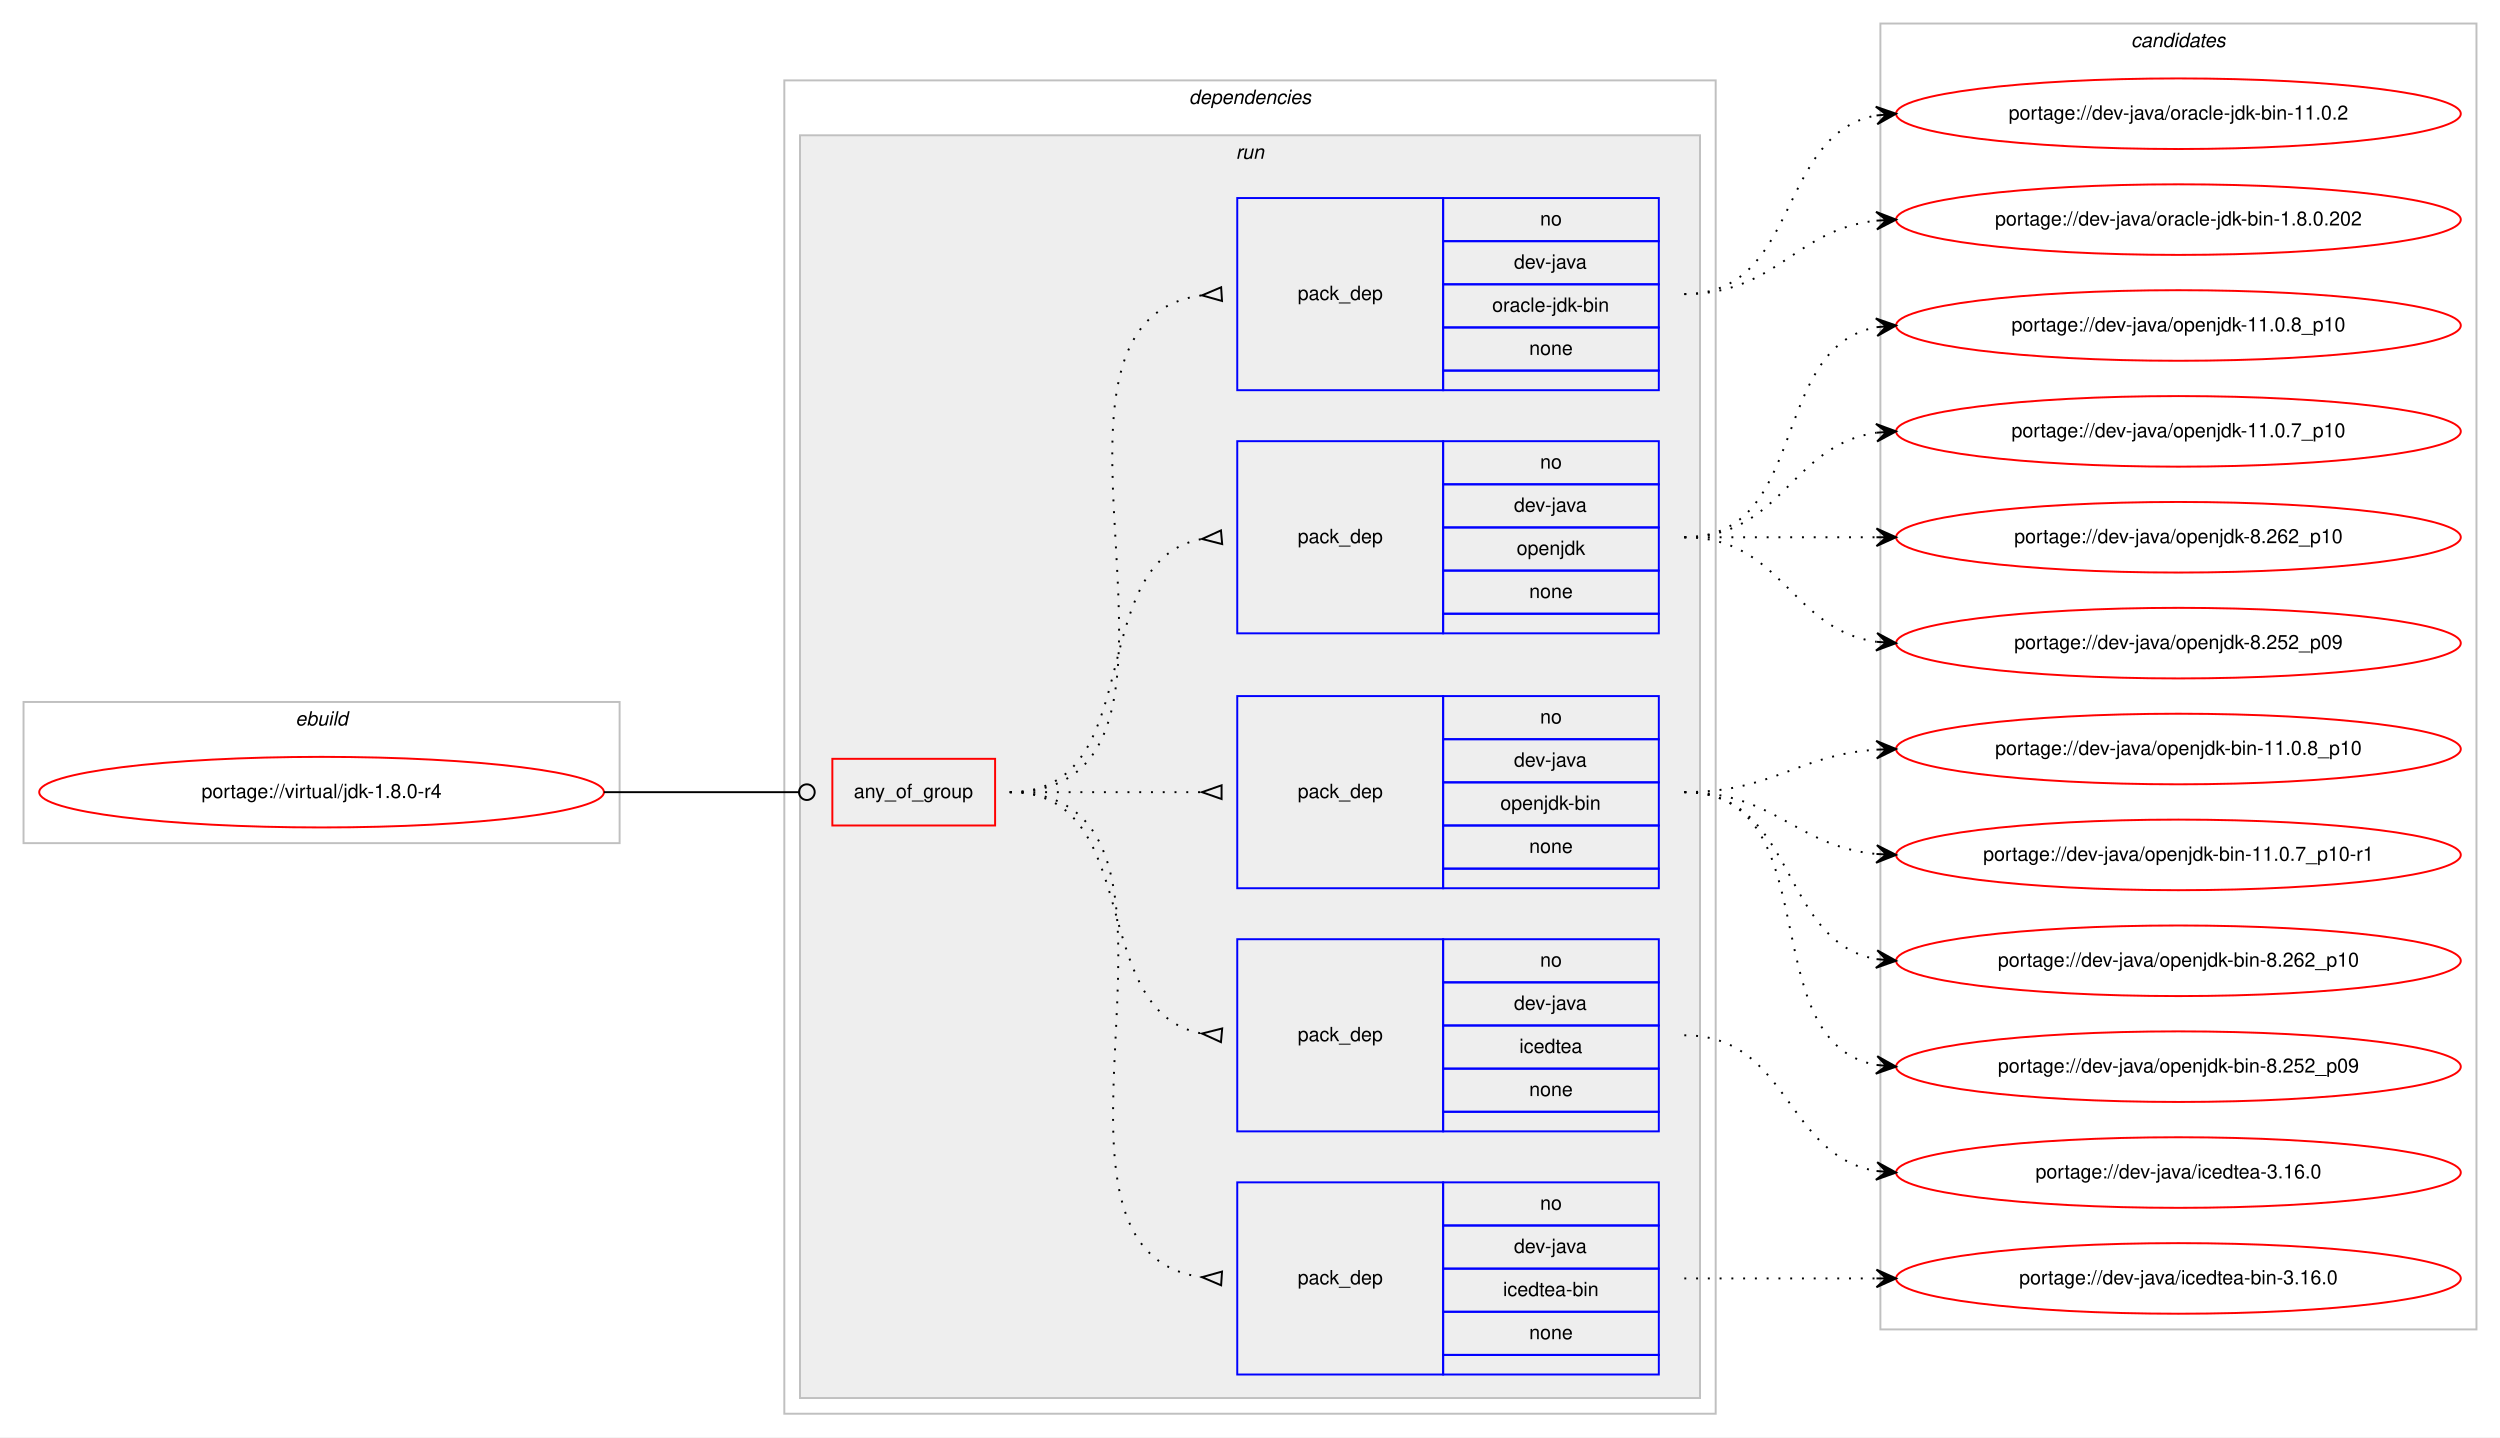
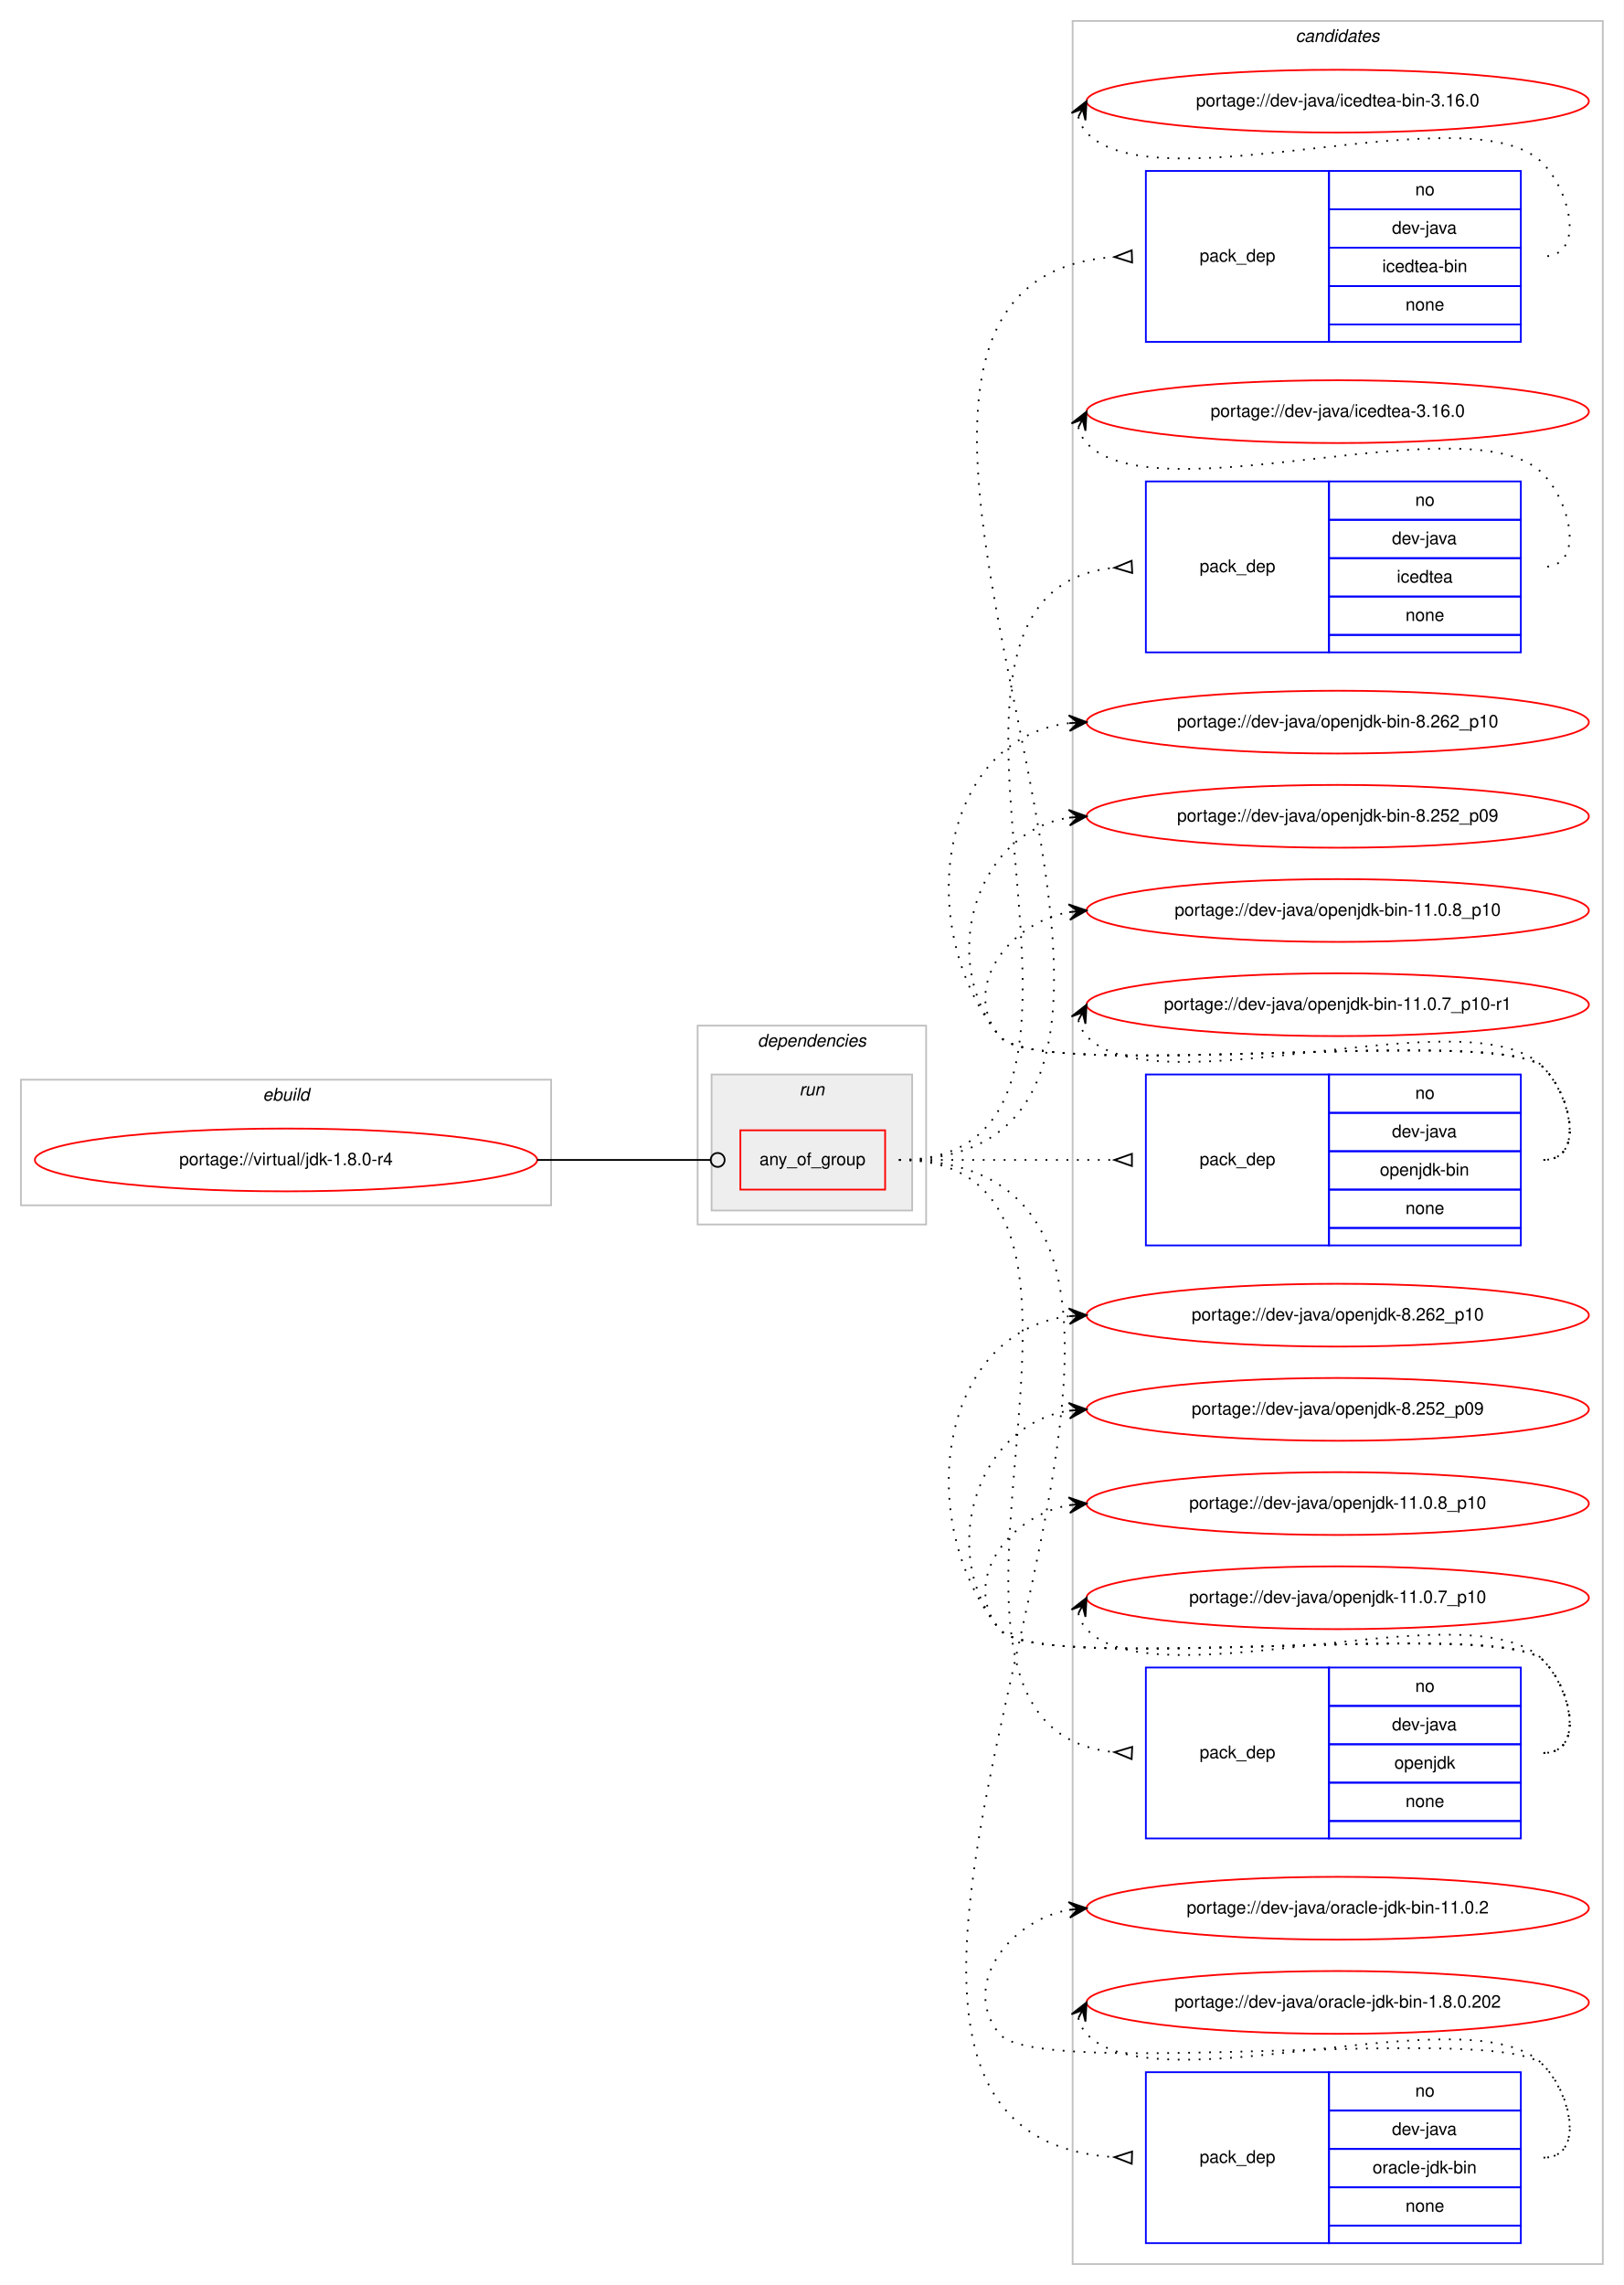
- <svg xmlns="http://www.w3.org/2000/svg" xmlns:xlink="http://www.w3.org/1999/xlink" width="1275pt" height="733pt" viewBox="0.00 0.00 1275.00 733.00">
-   <g id="graph0" class="graph" transform="scale(1 1) rotate(0) translate(4 729)">
-     <polygon fill="#ffffff" stroke="transparent" points="-4,4 -4,-729 1271,-729 1271,4 -4,4" />
+ <svg xmlns="http://www.w3.org/2000/svg" xmlns:xlink="http://www.w3.org/1999/xlink" width="931pt" height="1310pt" viewBox="0.00 0.00 931.00 1310.00">
+   <g id="graph0" class="graph" transform="scale(1 1) rotate(0) translate(4 1306)">
+     <polygon fill="#ffffff" stroke="transparent" points="-4,4 -4,-1306 927,-1306 927,4 -4,4" />
+     <g id="clust12" class="cluster">
+       <polygon fill="none" stroke="#c0c0c0" points="611,-8 611,-1294 915,-1294 915,-8 611,-8" />
+       <text text-anchor="start" x="738.824" y="-1282" font-family="Helvetica,sans-Serif" font-style="italic" font-size="10.00" fill="#000000">candidates</text>
+     </g>
    <g id="clust1" class="cluster">
-       <polygon fill="none" stroke="#c0c0c0" points="8,-299 8,-371 312,-371 312,-299 8,-299" />
-       <text text-anchor="start" x="146.663" y="-359" font-family="Helvetica,sans-Serif" font-style="italic" font-size="10.00" fill="#000000">ebuild</text>
+       <polygon fill="none" stroke="#c0c0c0" points="8,-615 8,-687 312,-687 312,-615 8,-615" />
+       <text text-anchor="start" x="146.663" y="-675" font-family="Helvetica,sans-Serif" font-style="italic" font-size="10.00" fill="#000000">ebuild</text>
    </g>
    <g id="clust2" class="cluster">
-       <polygon fill="none" stroke="#c0c0c0" points="396,-8 396,-688 871,-688 871,-8 396,-8" />
-       <text text-anchor="start" x="602.375" y="-676" font-family="Helvetica,sans-Serif" font-style="italic" font-size="10.00" fill="#000000">dependencies</text>
+       <polygon fill="none" stroke="#c0c0c0" points="396,-604 396,-718 527,-718 527,-604 396,-604" />
+       <text text-anchor="start" x="430.375" y="-706" font-family="Helvetica,sans-Serif" font-style="italic" font-size="10.00" fill="#000000">dependencies</text>
    </g>
    <g id="clust5" class="cluster">
-       <polygon fill="#eeeeee" stroke="#c0c0c0" points="404,-16 404,-660 863,-660 863,-16 404,-16" />
-       <text text-anchor="start" x="626.277" y="-648" font-family="Helvetica,sans-Serif" font-style="italic" font-size="10.00" fill="#000000">run</text>
-     </g>
-     <g id="clust12" class="cluster">
-       <polygon fill="none" stroke="#c0c0c0" points="955,-51 955,-717 1259,-717 1259,-51 955,-51" />
-       <text text-anchor="start" x="1082.824" y="-705" font-family="Helvetica,sans-Serif" font-style="italic" font-size="10.00" fill="#000000">candidates</text>
+       <polygon fill="#eeeeee" stroke="#c0c0c0" points="404,-612 404,-690 519,-690 519,-612 404,-612" />
+       <text text-anchor="start" x="454.276" y="-678" font-family="Helvetica,sans-Serif" font-style="italic" font-size="10.00" fill="#000000">run</text>
    </g>
    <g id="node1" class="node">
      <g id="a_node1">
        <a xlink:href="../virtual/jdk-1.8.0-r4.svg" xlink:title="portage://virtual/jdk-1.8.0-r4">
-           <ellipse fill="none" stroke="#ff0000" cx="160" cy="-325" rx="144" ry="18" />
-           <text text-anchor="middle" x="160" y="-322" font-family="Helvetica,sans-Serif" font-size="10.00" fill="#000000">portage://virtual/jdk-1.8.0-r4</text>
+           <ellipse fill="none" stroke="#ff0000" cx="160" cy="-641" rx="144" ry="18" />
+           <text text-anchor="middle" x="160" y="-638" font-family="Helvetica,sans-Serif" font-size="10.00" fill="#000000">portage://virtual/jdk-1.8.0-r4</text>
        </a>
      </g>
    </g>
    <g id="node2" class="node">
-       <polygon fill="none" stroke="#ff0000" points="420.5,-308 420.5,-342 503.5,-342 503.5,-308 420.5,-308" />
-       <text text-anchor="start" x="431.43" y="-322" font-family="Helvetica,sans-Serif" font-size="10.00" fill="#000000">any_of_group</text>
+       <polygon fill="none" stroke="#ff0000" points="420.5,-624 420.5,-658 503.5,-658 503.5,-624 420.5,-624" />
+       <text text-anchor="start" x="431.43" y="-638" font-family="Helvetica,sans-Serif" font-size="10.00" fill="#000000">any_of_group</text>
    </g>
    <g id="edge6" class="edge">
-       <path fill="none" stroke="#000000" d="M304,-325C348.978,-325 362.2,-325 403.456,-325" />
-       <ellipse fill="none" stroke="#000000" cx="407.5" cy="-325" rx="4" ry="4" />
+       <path fill="none" stroke="#000000" d="M304,-641C348.978,-641 362.2,-641 403.456,-641" />
+       <ellipse fill="none" stroke="#000000" cx="407.5" cy="-641" rx="4" ry="4" />
    </g>
    <g id="node3" class="node">
-       <polygon fill="none" stroke="#0000ff" points="627,-28 627,-126 732,-126 732,-28 627,-28" />
-       <text text-anchor="start" x="657.823" y="-74" font-family="Helvetica,sans-Serif" font-size="10.00" fill="#000000">pack_dep</text>
-       <polygon fill="none" stroke="#0000ff" points="732,-104 732,-126 842,-126 842,-104 732,-104" />
-       <text text-anchor="start" x="781.441" y="-112" font-family="Helvetica,sans-Serif" font-size="10.00" fill="#000000">no</text>
-       <polygon fill="none" stroke="#0000ff" points="732,-82 732,-104 842,-104 842,-82 732,-82" />
-       <text text-anchor="start" x="768.108" y="-90" font-family="Helvetica,sans-Serif" font-size="10.00" fill="#000000">dev-java</text>
-       <polygon fill="none" stroke="#0000ff" points="732,-60 732,-82 842,-82 842,-60 732,-60" />
-       <text text-anchor="start" x="762.55" y="-68" font-family="Helvetica,sans-Serif" font-size="10.00" fill="#000000">icedtea-bin</text>
-       <polygon fill="none" stroke="#0000ff" points="732,-38 732,-60 842,-60 842,-38 732,-38" />
-       <text text-anchor="start" x="775.882" y="-46" font-family="Helvetica,sans-Serif" font-size="10.00" fill="#000000">none</text>
-       <polygon fill="none" stroke="#0000ff" points="732,-28 732,-38 842,-38 842,-28 732,-28" />
+       <polygon fill="none" stroke="#0000ff" points="653,-1110 653,-1208 758,-1208 758,-1110 653,-1110" />
+       <text text-anchor="start" x="683.823" y="-1156" font-family="Helvetica,sans-Serif" font-size="10.00" fill="#000000">pack_dep</text>
+       <polygon fill="none" stroke="#0000ff" points="758,-1186 758,-1208 868,-1208 868,-1186 758,-1186" />
+       <text text-anchor="start" x="807.441" y="-1194" font-family="Helvetica,sans-Serif" font-size="10.00" fill="#000000">no</text>
+       <polygon fill="none" stroke="#0000ff" points="758,-1164 758,-1186 868,-1186 868,-1164 758,-1164" />
+       <text text-anchor="start" x="794.108" y="-1172" font-family="Helvetica,sans-Serif" font-size="10.00" fill="#000000">dev-java</text>
+       <polygon fill="none" stroke="#0000ff" points="758,-1142 758,-1164 868,-1164 868,-1142 758,-1142" />
+       <text text-anchor="start" x="788.55" y="-1150" font-family="Helvetica,sans-Serif" font-size="10.00" fill="#000000">icedtea-bin</text>
+       <polygon fill="none" stroke="#0000ff" points="758,-1120 758,-1142 868,-1142 868,-1120 758,-1120" />
+       <text text-anchor="start" x="801.882" y="-1128" font-family="Helvetica,sans-Serif" font-size="10.00" fill="#000000">none</text>
+       <polygon fill="none" stroke="#0000ff" points="758,-1110 758,-1120 868,-1120 868,-1110 758,-1110" />
    </g>
    <g id="edge1" class="edge">
-       <path fill="none" stroke="#000000" stroke-dasharray="1,5" d="M511,-325C627.581,-325 506.567,-91.788 608.762,-77.668" />
-       <polygon fill="none" stroke="#000000" points="619.228,-80.493 609.021,-77.651 618.772,-73.507 619.228,-80.493" />
+       <path fill="none" stroke="#000000" stroke-dasharray="1,5" d="M511.5,-641C745.763,-641 417.15,-1143.935 634.922,-1158.67" />
+       <polygon fill="none" stroke="#000000" points="644.885,-1162.498 635.005,-1158.672 645.115,-1155.502 644.885,-1162.498" />
    </g>
    <g id="node4" class="node">
-       <polygon fill="none" stroke="#0000ff" points="627,-152 627,-250 732,-250 732,-152 627,-152" />
-       <text text-anchor="start" x="657.823" y="-198" font-family="Helvetica,sans-Serif" font-size="10.00" fill="#000000">pack_dep</text>
-       <polygon fill="none" stroke="#0000ff" points="732,-228 732,-250 842,-250 842,-228 732,-228" />
-       <text text-anchor="start" x="781.441" y="-236" font-family="Helvetica,sans-Serif" font-size="10.00" fill="#000000">no</text>
-       <polygon fill="none" stroke="#0000ff" points="732,-206 732,-228 842,-228 842,-206 732,-206" />
-       <text text-anchor="start" x="768.108" y="-214" font-family="Helvetica,sans-Serif" font-size="10.00" fill="#000000">dev-java</text>
-       <polygon fill="none" stroke="#0000ff" points="732,-184 732,-206 842,-206 842,-184 732,-184" />
-       <text text-anchor="start" x="770.883" y="-192" font-family="Helvetica,sans-Serif" font-size="10.00" fill="#000000">icedtea</text>
-       <polygon fill="none" stroke="#0000ff" points="732,-162 732,-184 842,-184 842,-162 732,-162" />
-       <text text-anchor="start" x="775.882" y="-170" font-family="Helvetica,sans-Serif" font-size="10.00" fill="#000000">none</text>
-       <polygon fill="none" stroke="#0000ff" points="732,-152 732,-162 842,-162 842,-152 732,-152" />
+       <polygon fill="none" stroke="#0000ff" points="653,-932 653,-1030 758,-1030 758,-932 653,-932" />
+       <text text-anchor="start" x="683.823" y="-978" font-family="Helvetica,sans-Serif" font-size="10.00" fill="#000000">pack_dep</text>
+       <polygon fill="none" stroke="#0000ff" points="758,-1008 758,-1030 868,-1030 868,-1008 758,-1008" />
+       <text text-anchor="start" x="807.441" y="-1016" font-family="Helvetica,sans-Serif" font-size="10.00" fill="#000000">no</text>
+       <polygon fill="none" stroke="#0000ff" points="758,-986 758,-1008 868,-1008 868,-986 758,-986" />
+       <text text-anchor="start" x="794.108" y="-994" font-family="Helvetica,sans-Serif" font-size="10.00" fill="#000000">dev-java</text>
+       <polygon fill="none" stroke="#0000ff" points="758,-964 758,-986 868,-986 868,-964 758,-964" />
+       <text text-anchor="start" x="796.883" y="-972" font-family="Helvetica,sans-Serif" font-size="10.00" fill="#000000">icedtea</text>
+       <polygon fill="none" stroke="#0000ff" points="758,-942 758,-964 868,-964 868,-942 758,-942" />
+       <text text-anchor="start" x="801.882" y="-950" font-family="Helvetica,sans-Serif" font-size="10.00" fill="#000000">none</text>
+       <polygon fill="none" stroke="#0000ff" points="758,-932 758,-942 868,-942 868,-932 758,-932" />
    </g>
    <g id="edge2" class="edge">
-       <path fill="none" stroke="#000000" stroke-dasharray="1,5" d="M511,-325C580.372,-325 549.506,-213.274 608.698,-201.927" />
-       <polygon fill="none" stroke="#000000" points="619.314,-204.486 609.04,-201.896 618.686,-197.514 619.314,-204.486" />
+       <path fill="none" stroke="#000000" stroke-dasharray="1,5" d="M511.5,-641C670.196,-641 491.068,-965.898 634.588,-980.493" />
+       <polygon fill="none" stroke="#000000" points="644.83,-984.496 635.012,-980.514 645.17,-977.504 644.83,-984.496" />
    </g>
    <g id="node5" class="node">
-       <polygon fill="none" stroke="#0000ff" points="627,-276 627,-374 732,-374 732,-276 627,-276" />
-       <text text-anchor="start" x="657.823" y="-322" font-family="Helvetica,sans-Serif" font-size="10.00" fill="#000000">pack_dep</text>
-       <polygon fill="none" stroke="#0000ff" points="732,-352 732,-374 842,-374 842,-352 732,-352" />
-       <text text-anchor="start" x="781.441" y="-360" font-family="Helvetica,sans-Serif" font-size="10.00" fill="#000000">no</text>
-       <polygon fill="none" stroke="#0000ff" points="732,-330 732,-352 842,-352 842,-330 732,-330" />
-       <text text-anchor="start" x="768.108" y="-338" font-family="Helvetica,sans-Serif" font-size="10.00" fill="#000000">dev-java</text>
-       <polygon fill="none" stroke="#0000ff" points="732,-308 732,-330 842,-330 842,-308 732,-308" />
-       <text text-anchor="start" x="761.16" y="-316" font-family="Helvetica,sans-Serif" font-size="10.00" fill="#000000">openjdk-bin</text>
-       <polygon fill="none" stroke="#0000ff" points="732,-286 732,-308 842,-308 842,-286 732,-286" />
-       <text text-anchor="start" x="775.882" y="-294" font-family="Helvetica,sans-Serif" font-size="10.00" fill="#000000">none</text>
-       <polygon fill="none" stroke="#0000ff" points="732,-276 732,-286 842,-286 842,-276 732,-276" />
+       <polygon fill="none" stroke="#0000ff" points="653,-592 653,-690 758,-690 758,-592 653,-592" />
+       <text text-anchor="start" x="683.823" y="-638" font-family="Helvetica,sans-Serif" font-size="10.00" fill="#000000">pack_dep</text>
+       <polygon fill="none" stroke="#0000ff" points="758,-668 758,-690 868,-690 868,-668 758,-668" />
+       <text text-anchor="start" x="807.441" y="-676" font-family="Helvetica,sans-Serif" font-size="10.00" fill="#000000">no</text>
+       <polygon fill="none" stroke="#0000ff" points="758,-646 758,-668 868,-668 868,-646 758,-646" />
+       <text text-anchor="start" x="794.108" y="-654" font-family="Helvetica,sans-Serif" font-size="10.00" fill="#000000">dev-java</text>
+       <polygon fill="none" stroke="#0000ff" points="758,-624 758,-646 868,-646 868,-624 758,-624" />
+       <text text-anchor="start" x="787.16" y="-632" font-family="Helvetica,sans-Serif" font-size="10.00" fill="#000000">openjdk-bin</text>
+       <polygon fill="none" stroke="#0000ff" points="758,-602 758,-624 868,-624 868,-602 758,-602" />
+       <text text-anchor="start" x="801.882" y="-610" font-family="Helvetica,sans-Serif" font-size="10.00" fill="#000000">none</text>
+       <polygon fill="none" stroke="#0000ff" points="758,-592 758,-602 868,-602 868,-592 758,-592" />
    </g>
    <g id="edge3" class="edge">
-       <path fill="none" stroke="#000000" stroke-dasharray="1,5" d="M511,-325C555.438,-325 569.02,-325 608.878,-325" />
-       <polygon fill="none" stroke="#000000" points="619,-328.5 609,-325 619,-321.5 619,-328.5" />
+       <path fill="none" stroke="#000000" stroke-dasharray="1,5" d="M511.5,-641C567.241,-641 583.707,-641 634.692,-641" />
+       <polygon fill="none" stroke="#000000" points="645,-644.5 635,-641 645,-637.5 645,-644.5" />
    </g>
    <g id="node6" class="node">
-       <polygon fill="none" stroke="#0000ff" points="627,-406 627,-504 732,-504 732,-406 627,-406" />
-       <text text-anchor="start" x="657.823" y="-452" font-family="Helvetica,sans-Serif" font-size="10.00" fill="#000000">pack_dep</text>
-       <polygon fill="none" stroke="#0000ff" points="732,-482 732,-504 842,-504 842,-482 732,-482" />
-       <text text-anchor="start" x="781.441" y="-490" font-family="Helvetica,sans-Serif" font-size="10.00" fill="#000000">no</text>
-       <polygon fill="none" stroke="#0000ff" points="732,-460 732,-482 842,-482 842,-460 732,-460" />
-       <text text-anchor="start" x="768.108" y="-468" font-family="Helvetica,sans-Serif" font-size="10.00" fill="#000000">dev-java</text>
-       <polygon fill="none" stroke="#0000ff" points="732,-438 732,-460 842,-460 842,-438 732,-438" />
-       <text text-anchor="start" x="769.493" y="-446" font-family="Helvetica,sans-Serif" font-size="10.00" fill="#000000">openjdk</text>
-       <polygon fill="none" stroke="#0000ff" points="732,-416 732,-438 842,-438 842,-416 732,-416" />
-       <text text-anchor="start" x="775.882" y="-424" font-family="Helvetica,sans-Serif" font-size="10.00" fill="#000000">none</text>
-       <polygon fill="none" stroke="#0000ff" points="732,-406 732,-416 842,-416 842,-406 732,-406" />
+       <polygon fill="none" stroke="#0000ff" points="653,-252 653,-350 758,-350 758,-252 653,-252" />
+       <text text-anchor="start" x="683.823" y="-298" font-family="Helvetica,sans-Serif" font-size="10.00" fill="#000000">pack_dep</text>
+       <polygon fill="none" stroke="#0000ff" points="758,-328 758,-350 868,-350 868,-328 758,-328" />
+       <text text-anchor="start" x="807.441" y="-336" font-family="Helvetica,sans-Serif" font-size="10.00" fill="#000000">no</text>
+       <polygon fill="none" stroke="#0000ff" points="758,-306 758,-328 868,-328 868,-306 758,-306" />
+       <text text-anchor="start" x="794.108" y="-314" font-family="Helvetica,sans-Serif" font-size="10.00" fill="#000000">dev-java</text>
+       <polygon fill="none" stroke="#0000ff" points="758,-284 758,-306 868,-306 868,-284 758,-284" />
+       <text text-anchor="start" x="795.493" y="-292" font-family="Helvetica,sans-Serif" font-size="10.00" fill="#000000">openjdk</text>
+       <polygon fill="none" stroke="#0000ff" points="758,-262 758,-284 868,-284 868,-262 758,-262" />
+       <text text-anchor="start" x="801.882" y="-270" font-family="Helvetica,sans-Serif" font-size="10.00" fill="#000000">none</text>
+       <polygon fill="none" stroke="#0000ff" points="758,-252 758,-262 868,-262 868,-252 758,-252" />
    </g>
    <g id="edge4" class="edge">
-       <path fill="none" stroke="#000000" stroke-dasharray="1,5" d="M511,-325C582.447,-325 547.729,-442.615 608.809,-454.1" />
-       <polygon fill="none" stroke="#000000" points="618.692,-458.486 609.039,-454.121 619.308,-451.514 618.692,-458.486" />
+       <path fill="none" stroke="#000000" stroke-dasharray="1,5" d="M511.5,-641C670.196,-641 491.068,-316.102 634.588,-301.507" />
+       <polygon fill="none" stroke="#000000" points="645.17,-304.496 635.012,-301.486 644.83,-297.504 645.17,-304.496" />
    </g>
    <g id="node7" class="node">
-       <polygon fill="none" stroke="#0000ff" points="627,-530 627,-628 732,-628 732,-530 627,-530" />
-       <text text-anchor="start" x="657.823" y="-576" font-family="Helvetica,sans-Serif" font-size="10.00" fill="#000000">pack_dep</text>
-       <polygon fill="none" stroke="#0000ff" points="732,-606 732,-628 842,-628 842,-606 732,-606" />
-       <text text-anchor="start" x="781.441" y="-614" font-family="Helvetica,sans-Serif" font-size="10.00" fill="#000000">no</text>
-       <polygon fill="none" stroke="#0000ff" points="732,-584 732,-606 842,-606 842,-584 732,-584" />
-       <text text-anchor="start" x="768.108" y="-592" font-family="Helvetica,sans-Serif" font-size="10.00" fill="#000000">dev-java</text>
-       <polygon fill="none" stroke="#0000ff" points="732,-562 732,-584 842,-584 842,-562 732,-562" />
-       <text text-anchor="start" x="757.001" y="-570" font-family="Helvetica,sans-Serif" font-size="10.00" fill="#000000">oracle-jdk-bin</text>
-       <polygon fill="none" stroke="#0000ff" points="732,-540 732,-562 842,-562 842,-540 732,-540" />
-       <text text-anchor="start" x="775.882" y="-548" font-family="Helvetica,sans-Serif" font-size="10.00" fill="#000000">none</text>
-       <polygon fill="none" stroke="#0000ff" points="732,-530 732,-540 842,-540 842,-530 732,-530" />
+       <polygon fill="none" stroke="#0000ff" points="653,-20 653,-118 758,-118 758,-20 653,-20" />
+       <text text-anchor="start" x="683.823" y="-66" font-family="Helvetica,sans-Serif" font-size="10.00" fill="#000000">pack_dep</text>
+       <polygon fill="none" stroke="#0000ff" points="758,-96 758,-118 868,-118 868,-96 758,-96" />
+       <text text-anchor="start" x="807.441" y="-104" font-family="Helvetica,sans-Serif" font-size="10.00" fill="#000000">no</text>
+       <polygon fill="none" stroke="#0000ff" points="758,-74 758,-96 868,-96 868,-74 758,-74" />
+       <text text-anchor="start" x="794.108" y="-82" font-family="Helvetica,sans-Serif" font-size="10.00" fill="#000000">dev-java</text>
+       <polygon fill="none" stroke="#0000ff" points="758,-52 758,-74 868,-74 868,-52 758,-52" />
+       <text text-anchor="start" x="783.001" y="-60" font-family="Helvetica,sans-Serif" font-size="10.00" fill="#000000">oracle-jdk-bin</text>
+       <polygon fill="none" stroke="#0000ff" points="758,-30 758,-52 868,-52 868,-30 758,-30" />
+       <text text-anchor="start" x="801.882" y="-38" font-family="Helvetica,sans-Serif" font-size="10.00" fill="#000000">none</text>
+       <polygon fill="none" stroke="#0000ff" points="758,-20 758,-30 868,-30 868,-20 758,-20" />
    </g>
    <g id="edge5" class="edge">
-       <path fill="none" stroke="#000000" stroke-dasharray="1,5" d="M511,-325C630.076,-325 504.154,-564.335 608.875,-578.359" />
-       <polygon fill="none" stroke="#000000" points="618.779,-582.493 609.02,-578.368 619.221,-575.507 618.779,-582.493" />
+       <path fill="none" stroke="#000000" stroke-dasharray="1,5" d="M511.5,-641C768.985,-641 394.45,-84.534 634.654,-69.318" />
+       <polygon fill="none" stroke="#000000" points="645.107,-72.498 635.005,-69.307 644.893,-65.502 645.107,-72.498" />
    </g>
    <g id="node8" class="node">
      <g id="a_node8">
        <a xlink:href="../dev-java/icedtea-bin-3.16.0.svg" xlink:title="portage://dev-java/icedtea-bin-3.16.0">
-           <ellipse fill="none" stroke="#ff0000" cx="1107" cy="-77" rx="144" ry="18" />
-           <text text-anchor="middle" x="1107" y="-74" font-family="Helvetica,sans-Serif" font-size="10.00" fill="#000000">portage://dev-java/icedtea-bin-3.16.0</text>
+           <ellipse fill="none" stroke="#ff0000" cx="763" cy="-1248" rx="144" ry="18" />
+           <text text-anchor="middle" x="763" y="-1245" font-family="Helvetica,sans-Serif" font-size="10.00" fill="#000000">portage://dev-java/icedtea-bin-3.16.0</text>
        </a>
      </g>
    </g>
    <g id="edge7" class="edge">
-       <path fill="none" stroke="#000000" stroke-dasharray="1,5" d="M855,-77C899.438,-77 913.02,-77 952.878,-77" />
-       <polygon fill="#000000" stroke="#000000" points="963,-77 953,-81.5 958,-77 953,-77 953,-77 953,-77 958,-77 953,-72.5 963,-77 963,-77" />
+       <path fill="none" stroke="#000000" stroke-dasharray="1,5" d="M614.303,-1239.011C615.046,-1235.792 616.782,-1232.376 619,-1230 658.827,-1187.343 841.173,-1254.657 881,-1212 897.075,-1194.782 904.556,-1159 881,-1159" />
+       <polygon fill="#000000" stroke="#000000" points="619,-1248 610.38,-1241.221 616.684,-1243.569 614.368,-1239.137 614.368,-1239.137 614.368,-1239.137 616.684,-1243.569 618.357,-1237.053 619,-1248 619,-1248" />
    </g>
    <g id="node9" class="node">
      <g id="a_node9">
        <a xlink:href="../dev-java/icedtea-3.16.0.svg" xlink:title="portage://dev-java/icedtea-3.16.0">
-           <ellipse fill="none" stroke="#ff0000" cx="1107" cy="-131" rx="144" ry="18" />
-           <text text-anchor="middle" x="1107" y="-128" font-family="Helvetica,sans-Serif" font-size="10.00" fill="#000000">portage://dev-java/icedtea-3.16.0</text>
+           <ellipse fill="none" stroke="#ff0000" cx="763" cy="-1070" rx="144" ry="18" />
+           <text text-anchor="middle" x="763" y="-1067" font-family="Helvetica,sans-Serif" font-size="10.00" fill="#000000">portage://dev-java/icedtea-3.16.0</text>
        </a>
      </g>
    </g>
    <g id="edge8" class="edge">
-       <path fill="none" stroke="#000000" stroke-dasharray="1,5" d="M855,-201C908.625,-201 906.351,-139.477 952.989,-131.786" />
-       <polygon fill="#000000" stroke="#000000" points="963,-131 953.383,-136.269 958.015,-131.392 953.031,-131.783 953.031,-131.783 953.031,-131.783 958.015,-131.392 952.678,-127.297 963,-131 963,-131" />
+       <path fill="none" stroke="#000000" stroke-dasharray="1,5" d="M614.303,-1061.011C615.046,-1057.792 616.782,-1054.376 619,-1052 658.827,-1009.343 841.173,-1076.657 881,-1034 897.075,-1016.782 904.556,-981 881,-981" />
+       <polygon fill="#000000" stroke="#000000" points="619,-1070 610.38,-1063.221 616.684,-1065.569 614.368,-1061.137 614.368,-1061.137 614.368,-1061.137 616.684,-1065.569 618.357,-1059.053 619,-1070 619,-1070" />
    </g>
    <g id="node10" class="node">
      <g id="a_node10">
        <a xlink:href="../dev-java/openjdk-bin-8.262_p10.svg" xlink:title="portage://dev-java/openjdk-bin-8.262_p10">
-           <ellipse fill="none" stroke="#ff0000" cx="1107" cy="-239" rx="144" ry="18" />
-           <text text-anchor="middle" x="1107" y="-236" font-family="Helvetica,sans-Serif" font-size="10.00" fill="#000000">portage://dev-java/openjdk-bin-8.262_p10</text>
+           <ellipse fill="none" stroke="#ff0000" cx="763" cy="-892" rx="144" ry="18" />
+           <text text-anchor="middle" x="763" y="-889" font-family="Helvetica,sans-Serif" font-size="10.00" fill="#000000">portage://dev-java/openjdk-bin-8.262_p10</text>
        </a>
      </g>
    </g>
    <g id="edge9" class="edge">
-       <path fill="none" stroke="#000000" stroke-dasharray="1,5" d="M855,-325C912.764,-325 903.105,-248.783 952.967,-239.851" />
-       <polygon fill="#000000" stroke="#000000" points="963,-239 953.416,-244.329 958.018,-239.423 953.036,-239.845 953.036,-239.845 953.036,-239.845 958.018,-239.423 952.655,-235.362 963,-239 963,-239" />
+       <path fill="none" stroke="#000000" stroke-dasharray="1,5" d="M881,-641C904.556,-641 897.376,-677.068 881,-694 856.859,-718.959 590.83,-684.996 569,-712 519.044,-773.794 534.455,-882.174 608.651,-891.374" />
+       <polygon fill="#000000" stroke="#000000" points="619,-892 608.746,-895.888 614.009,-891.698 609.018,-891.396 609.018,-891.396 609.018,-891.396 614.009,-891.698 609.29,-886.904 619,-892 619,-892" />
    </g>
    <g id="node11" class="node">
      <g id="a_node11">
        <a xlink:href="../dev-java/openjdk-bin-8.252_p09.svg" xlink:title="portage://dev-java/openjdk-bin-8.252_p09">
-           <ellipse fill="none" stroke="#ff0000" cx="1107" cy="-185" rx="144" ry="18" />
-           <text text-anchor="middle" x="1107" y="-182" font-family="Helvetica,sans-Serif" font-size="10.00" fill="#000000">portage://dev-java/openjdk-bin-8.252_p09</text>
+           <ellipse fill="none" stroke="#ff0000" cx="763" cy="-838" rx="144" ry="18" />
+           <text text-anchor="middle" x="763" y="-835" font-family="Helvetica,sans-Serif" font-size="10.00" fill="#000000">portage://dev-java/openjdk-bin-8.252_p09</text>
        </a>
      </g>
    </g>
    <g id="edge10" class="edge">
-       <path fill="none" stroke="#000000" stroke-dasharray="1,5" d="M855,-325C929.901,-325 888.744,-197.817 952.765,-185.894" />
-       <polygon fill="#000000" stroke="#000000" points="963,-185 953.429,-190.353 958.019,-185.435 953.038,-185.87 953.038,-185.87 953.038,-185.87 958.019,-185.435 952.646,-181.387 963,-185 963,-185" />
+       <path fill="none" stroke="#000000" stroke-dasharray="1,5" d="M881,-641C904.556,-641 897.376,-677.068 881,-694 856.859,-718.959 590.83,-684.996 569,-712 533.343,-756.108 555.739,-828.836 608.752,-837.207" />
+       <polygon fill="#000000" stroke="#000000" points="619,-838 608.683,-841.715 614.015,-837.614 609.03,-837.229 609.03,-837.229 609.03,-837.229 614.015,-837.614 609.377,-832.742 619,-838 619,-838" />
    </g>
    <g id="node12" class="node">
      <g id="a_node12">
        <a xlink:href="../dev-java/openjdk-bin-11.0.8_p10.svg" xlink:title="portage://dev-java/openjdk-bin-11.0.8_p10">
-           <ellipse fill="none" stroke="#ff0000" cx="1107" cy="-347" rx="144" ry="18" />
-           <text text-anchor="middle" x="1107" y="-344" font-family="Helvetica,sans-Serif" font-size="10.00" fill="#000000">portage://dev-java/openjdk-bin-11.0.8_p10</text>
+           <ellipse fill="none" stroke="#ff0000" cx="763" cy="-784" rx="144" ry="18" />
+           <text text-anchor="middle" x="763" y="-781" font-family="Helvetica,sans-Serif" font-size="10.00" fill="#000000">portage://dev-java/openjdk-bin-11.0.8_p10</text>
        </a>
      </g>
    </g>
    <g id="edge11" class="edge">
-       <path fill="none" stroke="#000000" stroke-dasharray="1,5" d="M855,-325C900.446,-325 912.361,-343.935 952.961,-346.672" />
-       <polygon fill="#000000" stroke="#000000" points="963,-347 952.858,-351.171 958.003,-346.837 953.005,-346.673 953.005,-346.673 953.005,-346.673 958.003,-346.837 953.152,-342.176 963,-347 963,-347" />
+       <path fill="none" stroke="#000000" stroke-dasharray="1,5" d="M881,-641C904.556,-641 897.376,-677.068 881,-694 856.859,-718.959 590.83,-684.996 569,-712 546.708,-739.575 574.14,-776.599 608.623,-783.029" />
+       <polygon fill="#000000" stroke="#000000" points="619,-784 608.624,-787.548 614.022,-783.534 609.043,-783.068 609.043,-783.068 609.043,-783.068 614.022,-783.534 609.463,-778.587 619,-784 619,-784" />
    </g>
    <g id="node13" class="node">
      <g id="a_node13">
        <a xlink:href="../dev-java/openjdk-bin-11.0.7_p10-r1.svg" xlink:title="portage://dev-java/openjdk-bin-11.0.7_p10-r1">
-           <ellipse fill="none" stroke="#ff0000" cx="1107" cy="-293" rx="144" ry="18" />
-           <text text-anchor="middle" x="1107" y="-290" font-family="Helvetica,sans-Serif" font-size="10.00" fill="#000000">portage://dev-java/openjdk-bin-11.0.7_p10-r1</text>
+           <ellipse fill="none" stroke="#ff0000" cx="763" cy="-730" rx="144" ry="18" />
+           <text text-anchor="middle" x="763" y="-727" font-family="Helvetica,sans-Serif" font-size="10.00" fill="#000000">portage://dev-java/openjdk-bin-11.0.7_p10-r1</text>
        </a>
      </g>
    </g>
    <g id="edge12" class="edge">
-       <path fill="none" stroke="#000000" stroke-dasharray="1,5" d="M855,-325C901.445,-325 911.579,-297.458 952.776,-293.477" />
-       <polygon fill="#000000" stroke="#000000" points="963,-293 953.221,-297.961 958.005,-293.233 953.011,-293.466 953.011,-293.466 953.011,-293.466 958.005,-293.233 952.801,-288.971 963,-293 963,-293" />
+       <path fill="none" stroke="#000000" stroke-dasharray="1,5" d="M614.303,-721.011C615.046,-717.792 616.782,-714.375 619,-712 658.827,-669.343 841.173,-736.657 881,-694 897.075,-676.782 904.556,-641 881,-641" />
+       <polygon fill="#000000" stroke="#000000" points="619,-730 610.38,-723.221 616.684,-725.569 614.368,-721.137 614.368,-721.137 614.368,-721.137 616.684,-725.569 618.357,-719.053 619,-730 619,-730" />
    </g>
    <g id="node14" class="node">
      <g id="a_node14">
        <a xlink:href="../dev-java/openjdk-8.262_p10.svg" xlink:title="portage://dev-java/openjdk-8.262_p10">
-           <ellipse fill="none" stroke="#ff0000" cx="1107" cy="-455" rx="144" ry="18" />
-           <text text-anchor="middle" x="1107" y="-452" font-family="Helvetica,sans-Serif" font-size="10.00" fill="#000000">portage://dev-java/openjdk-8.262_p10</text>
+           <ellipse fill="none" stroke="#ff0000" cx="763" cy="-552" rx="144" ry="18" />
+           <text text-anchor="middle" x="763" y="-549" font-family="Helvetica,sans-Serif" font-size="10.00" fill="#000000">portage://dev-java/openjdk-8.262_p10</text>
        </a>
      </g>
    </g>
    <g id="edge13" class="edge">
-       <path fill="none" stroke="#000000" stroke-dasharray="1,5" d="M855,-455C899.438,-455 913.02,-455 952.878,-455" />
-       <polygon fill="#000000" stroke="#000000" points="963,-455 953,-459.5 958,-455 953,-455 953,-455 953,-455 958,-455 953,-450.5 963,-455 963,-455" />
+       <path fill="none" stroke="#000000" stroke-dasharray="1,5" d="M881,-301C904.556,-301 897.376,-337.068 881,-354 856.859,-378.959 590.83,-344.996 569,-372 519.044,-433.795 534.455,-542.174 608.651,-551.374" />
+       <polygon fill="#000000" stroke="#000000" points="619,-552 608.746,-555.888 614.009,-551.698 609.018,-551.396 609.018,-551.396 609.018,-551.396 614.009,-551.698 609.29,-546.904 619,-552 619,-552" />
    </g>
    <g id="node15" class="node">
      <g id="a_node15">
        <a xlink:href="../dev-java/openjdk-8.252_p09.svg" xlink:title="portage://dev-java/openjdk-8.252_p09">
-           <ellipse fill="none" stroke="#ff0000" cx="1107" cy="-401" rx="144" ry="18" />
-           <text text-anchor="middle" x="1107" y="-398" font-family="Helvetica,sans-Serif" font-size="10.00" fill="#000000">portage://dev-java/openjdk-8.252_p09</text>
+           <ellipse fill="none" stroke="#ff0000" cx="763" cy="-498" rx="144" ry="18" />
+           <text text-anchor="middle" x="763" y="-495" font-family="Helvetica,sans-Serif" font-size="10.00" fill="#000000">portage://dev-java/openjdk-8.252_p09</text>
        </a>
      </g>
    </g>
    <g id="edge14" class="edge">
-       <path fill="none" stroke="#000000" stroke-dasharray="1,5" d="M855,-455C905.102,-455 909.012,-407.934 952.979,-401.683" />
-       <polygon fill="#000000" stroke="#000000" points="963,-401 953.329,-406.169 958.012,-401.34 953.023,-401.68 953.023,-401.68 953.023,-401.68 958.012,-401.34 952.717,-397.19 963,-401 963,-401" />
+       <path fill="none" stroke="#000000" stroke-dasharray="1,5" d="M881,-301C904.556,-301 897.376,-337.068 881,-354 856.859,-378.959 590.83,-344.996 569,-372 533.343,-416.108 555.739,-488.836 608.752,-497.207" />
+       <polygon fill="#000000" stroke="#000000" points="619,-498 608.683,-501.715 614.015,-497.614 609.03,-497.229 609.03,-497.229 609.03,-497.229 614.015,-497.614 609.377,-492.742 619,-498 619,-498" />
    </g>
    <g id="node16" class="node">
      <g id="a_node16">
        <a xlink:href="../dev-java/openjdk-11.0.8_p10.svg" xlink:title="portage://dev-java/openjdk-11.0.8_p10">
-           <ellipse fill="none" stroke="#ff0000" cx="1107" cy="-563" rx="144" ry="18" />
-           <text text-anchor="middle" x="1107" y="-560" font-family="Helvetica,sans-Serif" font-size="10.00" fill="#000000">portage://dev-java/openjdk-11.0.8_p10</text>
+           <ellipse fill="none" stroke="#ff0000" cx="763" cy="-444" rx="144" ry="18" />
+           <text text-anchor="middle" x="763" y="-441" font-family="Helvetica,sans-Serif" font-size="10.00" fill="#000000">portage://dev-java/openjdk-11.0.8_p10</text>
        </a>
      </g>
    </g>
    <g id="edge15" class="edge">
-       <path fill="none" stroke="#000000" stroke-dasharray="1,5" d="M855,-455C919.303,-455 897.78,-551.91 953.031,-562.131" />
-       <polygon fill="#000000" stroke="#000000" points="963,-563 952.647,-566.614 958.019,-562.566 953.038,-562.131 953.038,-562.131 953.038,-562.131 958.019,-562.566 953.429,-557.648 963,-563 963,-563" />
+       <path fill="none" stroke="#000000" stroke-dasharray="1,5" d="M881,-301C904.556,-301 897.376,-337.068 881,-354 856.859,-378.959 590.83,-344.996 569,-372 546.708,-399.575 574.14,-436.599 608.623,-443.029" />
+       <polygon fill="#000000" stroke="#000000" points="619,-444 608.624,-447.548 614.022,-443.534 609.043,-443.068 609.043,-443.068 609.043,-443.068 614.022,-443.534 609.463,-438.587 619,-444 619,-444" />
    </g>
    <g id="node17" class="node">
      <g id="a_node17">
        <a xlink:href="../dev-java/openjdk-11.0.7_p10.svg" xlink:title="portage://dev-java/openjdk-11.0.7_p10">
-           <ellipse fill="none" stroke="#ff0000" cx="1107" cy="-509" rx="144" ry="18" />
-           <text text-anchor="middle" x="1107" y="-506" font-family="Helvetica,sans-Serif" font-size="10.00" fill="#000000">portage://dev-java/openjdk-11.0.7_p10</text>
+           <ellipse fill="none" stroke="#ff0000" cx="763" cy="-390" rx="144" ry="18" />
+           <text text-anchor="middle" x="763" y="-387" font-family="Helvetica,sans-Serif" font-size="10.00" fill="#000000">portage://dev-java/openjdk-11.0.7_p10</text>
        </a>
      </g>
    </g>
    <g id="edge16" class="edge">
-       <path fill="none" stroke="#000000" stroke-dasharray="1,5" d="M855,-455C905.102,-455 909.012,-502.066 952.979,-508.317" />
-       <polygon fill="#000000" stroke="#000000" points="963,-509 952.717,-512.81 958.012,-508.66 953.023,-508.32 953.023,-508.32 953.023,-508.32 958.012,-508.66 953.329,-503.831 963,-509 963,-509" />
+       <path fill="none" stroke="#000000" stroke-dasharray="1,5" d="M614.303,-381.011C615.046,-377.792 616.782,-374.375 619,-372 658.827,-329.343 841.173,-396.657 881,-354 897.075,-336.782 904.556,-301 881,-301" />
+       <polygon fill="#000000" stroke="#000000" points="619,-390 610.38,-383.221 616.684,-385.569 614.368,-381.137 614.368,-381.137 614.368,-381.137 616.684,-385.569 618.357,-379.053 619,-390 619,-390" />
    </g>
    <g id="node18" class="node">
      <g id="a_node18">
        <a xlink:href="../dev-java/oracle-jdk-bin-11.0.2.svg" xlink:title="portage://dev-java/oracle-jdk-bin-11.0.2">
-           <ellipse fill="none" stroke="#ff0000" cx="1107" cy="-671" rx="144" ry="18" />
-           <text text-anchor="middle" x="1107" y="-668" font-family="Helvetica,sans-Serif" font-size="10.00" fill="#000000">portage://dev-java/oracle-jdk-bin-11.0.2</text>
+           <ellipse fill="none" stroke="#ff0000" cx="763" cy="-212" rx="144" ry="18" />
+           <text text-anchor="middle" x="763" y="-209" font-family="Helvetica,sans-Serif" font-size="10.00" fill="#000000">portage://dev-java/oracle-jdk-bin-11.0.2</text>
        </a>
      </g>
    </g>
    <g id="edge17" class="edge">
-       <path fill="none" stroke="#000000" stroke-dasharray="1,5" d="M855,-579C914.36,-579 901.789,-660.535 952.72,-670.089" />
-       <polygon fill="#000000" stroke="#000000" points="963,-671 952.642,-674.6 958.019,-670.559 953.039,-670.118 953.039,-670.118 953.039,-670.118 958.019,-670.559 953.436,-665.635 963,-671 963,-671" />
+       <path fill="none" stroke="#000000" stroke-dasharray="1,5" d="M881,-69C904.556,-69 897.376,-105.069 881,-122 856.859,-146.959 590.83,-112.996 569,-140 546.708,-167.575 574.14,-204.599 608.623,-211.029" />
+       <polygon fill="#000000" stroke="#000000" points="619,-212 608.624,-215.548 614.022,-211.534 609.043,-211.068 609.043,-211.068 609.043,-211.068 614.022,-211.534 609.463,-206.588 619,-212 619,-212" />
    </g>
    <g id="node19" class="node">
      <g id="a_node19">
        <a xlink:href="../dev-java/oracle-jdk-bin-1.8.0.202.svg" xlink:title="portage://dev-java/oracle-jdk-bin-1.8.0.202">
-           <ellipse fill="none" stroke="#ff0000" cx="1107" cy="-617" rx="144" ry="18" />
-           <text text-anchor="middle" x="1107" y="-614" font-family="Helvetica,sans-Serif" font-size="10.00" fill="#000000">portage://dev-java/oracle-jdk-bin-1.8.0.202</text>
+           <ellipse fill="none" stroke="#ff0000" cx="763" cy="-158" rx="144" ry="18" />
+           <text text-anchor="middle" x="763" y="-155" font-family="Helvetica,sans-Serif" font-size="10.00" fill="#000000">portage://dev-java/oracle-jdk-bin-1.8.0.202</text>
        </a>
      </g>
    </g>
    <g id="edge18" class="edge">
-       <path fill="none" stroke="#000000" stroke-dasharray="1,5" d="M855,-579C902.307,-579 911.019,-611.844 952.898,-616.463" />
-       <polygon fill="#000000" stroke="#000000" points="963,-617 952.775,-620.963 958.007,-616.735 953.014,-616.469 953.014,-616.469 953.014,-616.469 958.007,-616.735 953.253,-611.975 963,-617 963,-617" />
+       <path fill="none" stroke="#000000" stroke-dasharray="1,5" d="M614.303,-149.011C615.046,-145.792 616.782,-142.375 619,-140 658.827,-97.343 841.173,-164.657 881,-122 897.075,-104.782 904.556,-69 881,-69" />
+       <polygon fill="#000000" stroke="#000000" points="619,-158 610.38,-151.221 616.684,-153.569 614.368,-149.137 614.368,-149.137 614.368,-149.137 616.684,-153.569 618.357,-147.053 619,-158 619,-158" />
    </g>
  </g>
</svg>
